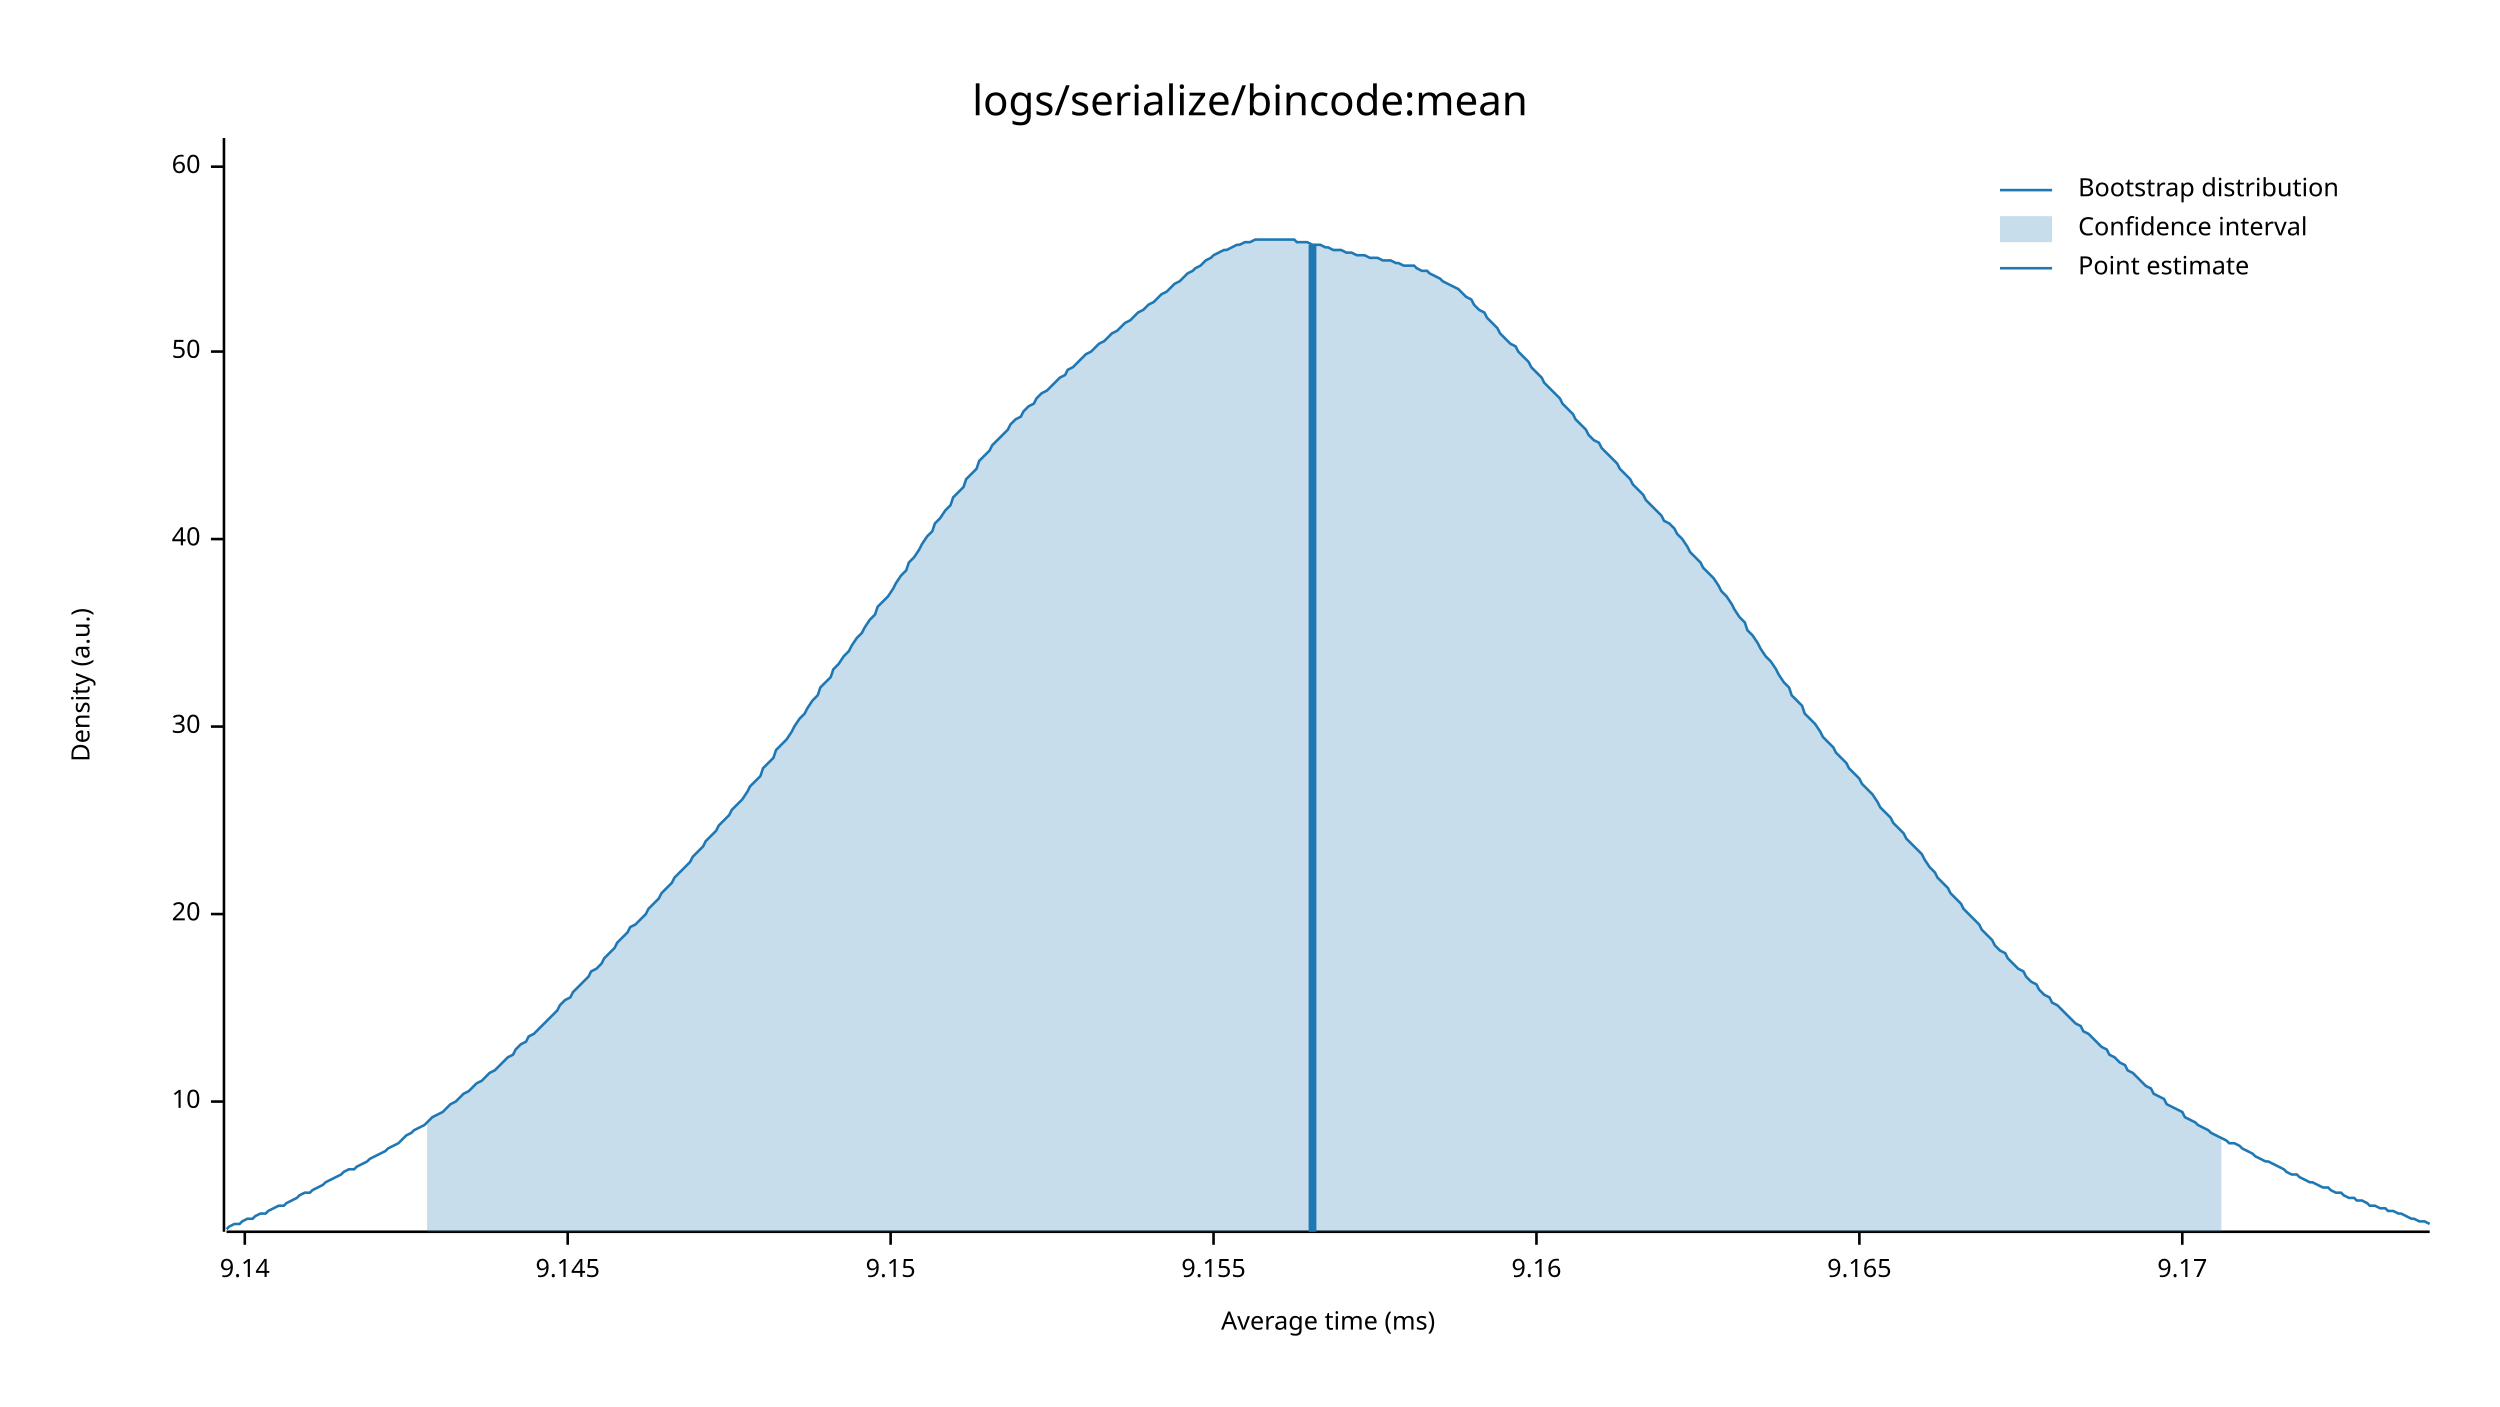
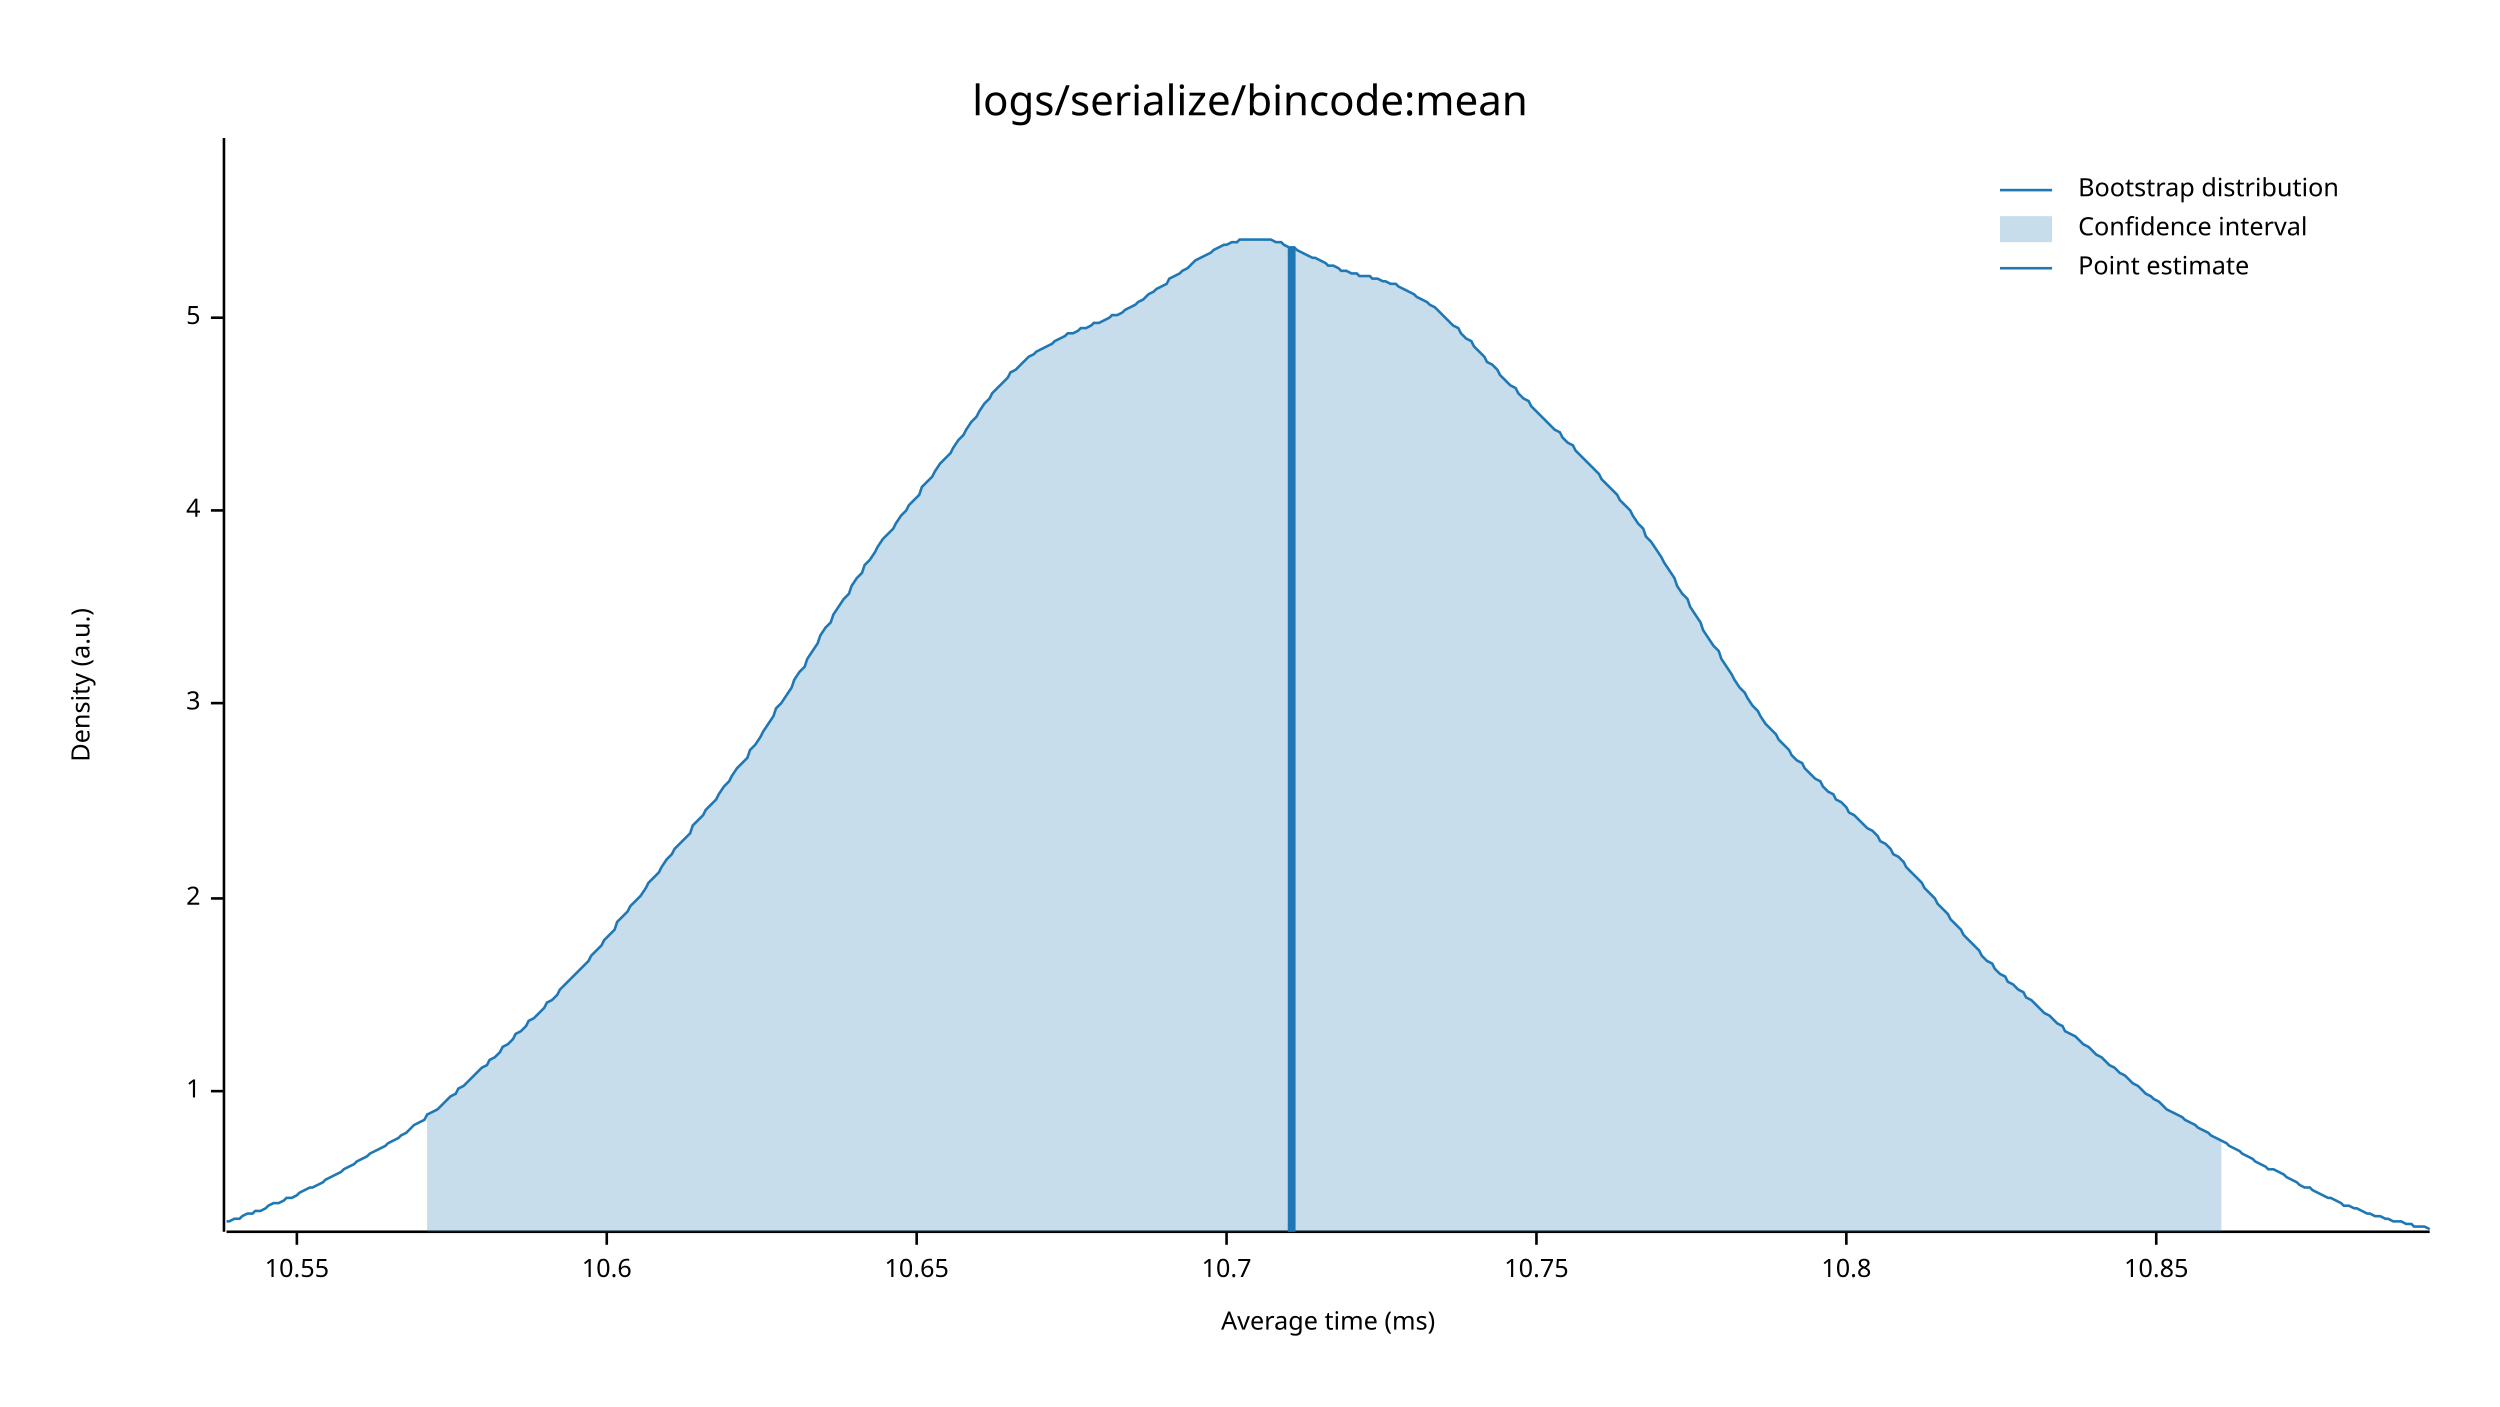
<svg xmlns="http://www.w3.org/2000/svg" width="960" height="540" viewBox="0 0 960 540">
  <text x="480" y="32" dy="0.76em" text-anchor="middle" font-family="sans-serif" font-size="16.129" opacity="1" fill="#000000">
logs/serialize/bincode:mean
</text>
  <text x="27" y="263" dy="0.76em" text-anchor="middle" font-family="sans-serif" font-size="9.677" opacity="1" fill="#000000" transform="rotate(270, 27, 263)">
Density (a.u.)
</text>
  <text x="510" y="513" dy="-0.5ex" text-anchor="middle" font-family="sans-serif" font-size="9.677" opacity="1" fill="#000000">
Average time (ms)
</text>
  <polyline fill="none" opacity="1" stroke="#000000" stroke-width="1" points="86,53 86,473 " />
-   <text x="77" y="423" dy="0.5ex" text-anchor="end" font-family="sans-serif" font-size="9.677" opacity="1" fill="#000000">
- 10
+   <text x="77" y="419" dy="0.5ex" text-anchor="end" font-family="sans-serif" font-size="9.677" opacity="1" fill="#000000">
+ 1
</text>
-   <polyline fill="none" opacity="1" stroke="#000000" stroke-width="1" points="81,423 86,423 " />
-   <text x="77" y="351" dy="0.5ex" text-anchor="end" font-family="sans-serif" font-size="9.677" opacity="1" fill="#000000">
- 20
+   <polyline fill="none" opacity="1" stroke="#000000" stroke-width="1" points="81,419 86,419 " />
+   <text x="77" y="345" dy="0.5ex" text-anchor="end" font-family="sans-serif" font-size="9.677" opacity="1" fill="#000000">
+ 2
</text>
-   <polyline fill="none" opacity="1" stroke="#000000" stroke-width="1" points="81,351 86,351 " />
-   <text x="77" y="279" dy="0.5ex" text-anchor="end" font-family="sans-serif" font-size="9.677" opacity="1" fill="#000000">
- 30
+   <polyline fill="none" opacity="1" stroke="#000000" stroke-width="1" points="81,345 86,345 " />
+   <text x="77" y="270" dy="0.5ex" text-anchor="end" font-family="sans-serif" font-size="9.677" opacity="1" fill="#000000">
+ 3
</text>
-   <polyline fill="none" opacity="1" stroke="#000000" stroke-width="1" points="81,279 86,279 " />
-   <text x="77" y="207" dy="0.5ex" text-anchor="end" font-family="sans-serif" font-size="9.677" opacity="1" fill="#000000">
- 40
+   <polyline fill="none" opacity="1" stroke="#000000" stroke-width="1" points="81,270 86,270 " />
+   <text x="77" y="196" dy="0.5ex" text-anchor="end" font-family="sans-serif" font-size="9.677" opacity="1" fill="#000000">
+ 4
</text>
-   <polyline fill="none" opacity="1" stroke="#000000" stroke-width="1" points="81,207 86,207 " />
-   <text x="77" y="135" dy="0.5ex" text-anchor="end" font-family="sans-serif" font-size="9.677" opacity="1" fill="#000000">
- 50
+   <polyline fill="none" opacity="1" stroke="#000000" stroke-width="1" points="81,196 86,196 " />
+   <text x="77" y="122" dy="0.5ex" text-anchor="end" font-family="sans-serif" font-size="9.677" opacity="1" fill="#000000">
+ 5
</text>
-   <polyline fill="none" opacity="1" stroke="#000000" stroke-width="1" points="81,135 86,135 " />
-   <text x="77" y="64" dy="0.5ex" text-anchor="end" font-family="sans-serif" font-size="9.677" opacity="1" fill="#000000">
- 60
+   <polyline fill="none" opacity="1" stroke="#000000" stroke-width="1" points="81,122 86,122 " />
+   <polyline fill="none" opacity="1" stroke="#000000" stroke-width="1" points="87,473 933,473 " />
+   <text x="114" y="483" dy="0.76em" text-anchor="middle" font-family="sans-serif" font-size="9.677" opacity="1" fill="#000000">
+ 10.55
</text>
-   <polyline fill="none" opacity="1" stroke="#000000" stroke-width="1" points="81,64 86,64 " />
-   <polyline fill="none" opacity="1" stroke="#000000" stroke-width="1" points="87,473 933,473 " />
-   <text x="94" y="483" dy="0.76em" text-anchor="middle" font-family="sans-serif" font-size="9.677" opacity="1" fill="#000000">
- 9.14
+   <polyline fill="none" opacity="1" stroke="#000000" stroke-width="1" points="114,473 114,478 " />
+   <text x="233" y="483" dy="0.76em" text-anchor="middle" font-family="sans-serif" font-size="9.677" opacity="1" fill="#000000">
+ 10.6
</text>
-   <polyline fill="none" opacity="1" stroke="#000000" stroke-width="1" points="94,473 94,478 " />
-   <text x="218" y="483" dy="0.76em" text-anchor="middle" font-family="sans-serif" font-size="9.677" opacity="1" fill="#000000">
- 9.145
+   <polyline fill="none" opacity="1" stroke="#000000" stroke-width="1" points="233,473 233,478 " />
+   <text x="352" y="483" dy="0.76em" text-anchor="middle" font-family="sans-serif" font-size="9.677" opacity="1" fill="#000000">
+ 10.65
</text>
-   <polyline fill="none" opacity="1" stroke="#000000" stroke-width="1" points="218,473 218,478 " />
-   <text x="342" y="483" dy="0.76em" text-anchor="middle" font-family="sans-serif" font-size="9.677" opacity="1" fill="#000000">
- 9.15
+   <polyline fill="none" opacity="1" stroke="#000000" stroke-width="1" points="352,473 352,478 " />
+   <text x="471" y="483" dy="0.76em" text-anchor="middle" font-family="sans-serif" font-size="9.677" opacity="1" fill="#000000">
+ 10.7
</text>
-   <polyline fill="none" opacity="1" stroke="#000000" stroke-width="1" points="342,473 342,478 " />
-   <text x="466" y="483" dy="0.76em" text-anchor="middle" font-family="sans-serif" font-size="9.677" opacity="1" fill="#000000">
- 9.155
- </text>
-   <polyline fill="none" opacity="1" stroke="#000000" stroke-width="1" points="466,473 466,478 " />
+   <polyline fill="none" opacity="1" stroke="#000000" stroke-width="1" points="471,473 471,478 " />
  <text x="590" y="483" dy="0.76em" text-anchor="middle" font-family="sans-serif" font-size="9.677" opacity="1" fill="#000000">
- 9.16
+ 10.75
</text>
  <polyline fill="none" opacity="1" stroke="#000000" stroke-width="1" points="590,473 590,478 " />
-   <text x="714" y="483" dy="0.76em" text-anchor="middle" font-family="sans-serif" font-size="9.677" opacity="1" fill="#000000">
- 9.165
+   <text x="709" y="483" dy="0.76em" text-anchor="middle" font-family="sans-serif" font-size="9.677" opacity="1" fill="#000000">
+ 10.8
</text>
-   <polyline fill="none" opacity="1" stroke="#000000" stroke-width="1" points="714,473 714,478 " />
-   <text x="838" y="483" dy="0.76em" text-anchor="middle" font-family="sans-serif" font-size="9.677" opacity="1" fill="#000000">
- 9.17
+   <polyline fill="none" opacity="1" stroke="#000000" stroke-width="1" points="709,473 709,478 " />
+   <text x="828" y="483" dy="0.76em" text-anchor="middle" font-family="sans-serif" font-size="9.677" opacity="1" fill="#000000">
+ 10.85
</text>
-   <polyline fill="none" opacity="1" stroke="#000000" stroke-width="1" points="838,473 838,478 " />
-   <polyline fill="none" opacity="1" stroke="#1F78B4" stroke-width="1" points="87,472 88,471 90,470 92,470 93,469 95,468 97,468 98,467 100,466 102,466 103,465 105,464 107,463 109,463 110,462 112,461 114,460 115,459 117,458 119,458 120,457 122,456 124,455 125,454 127,453 129,452 131,451 132,450 134,449 136,449 137,448 139,447 141,446 142,445 144,444 146,443 148,442 149,441 151,440 153,439 154,438 156,436 158,435 159,434 161,433 163,432 164,431 166,429 168,428 170,427 171,426 173,424 175,423 176,422 178,420 180,419 181,418 183,416 185,415 187,413 188,412 190,411 192,409 193,408 195,406 197,405 198,403 200,401 202,400 203,398 205,397 207,395 209,393 210,392 212,390 214,388 215,386 217,384 219,383 220,381 222,379 224,377 226,375 227,373 229,372 231,370 232,368 234,366 236,364 237,362 239,360 241,358 242,356 244,355 246,353 248,351 249,349 251,347 253,345 254,343 256,341 258,339 259,337 261,335 263,333 265,331 266,329 268,327 270,325 271,323 273,321 275,319 276,317 278,315 280,313 281,311 283,309 285,307 287,304 288,302 290,300 292,298 293,295 295,293 297,291 298,288 300,286 302,284 304,281 305,279 307,276 309,274 310,272 312,269 314,267 315,264 317,262 319,260 320,257 322,255 324,252 326,250 327,248 329,245 331,243 332,241 334,238 336,236 337,233 339,231 341,229 343,226 344,224 346,221 348,219 349,216 351,214 353,211 354,209 356,206 358,204 359,201 361,199 363,196 365,194 366,191 368,189 370,187 371,184 373,182 375,180 376,177 378,175 380,173 381,171 383,169 385,167 387,165 388,163 390,161 392,160 393,158 395,156 397,155 398,153 400,151 402,150 404,148 405,147 407,145 409,144 410,142 412,141 414,139 415,138 417,136 419,135 420,134 422,132 424,131 426,129 427,128 429,127 431,125 432,124 434,123 436,121 437,120 439,119 441,117 443,116 444,115 446,113 448,112 449,111 451,109 453,108 454,107 456,105 458,104 459,103 461,102 463,100 465,99 466,98 468,97 470,96 471,96 473,95 475,94 476,94 478,93 480,93 482,92 483,92 485,92 487,92 488,92 490,92 492,92 493,92 495,92 497,92 498,93 500,93 502,93 504,94 505,94 507,94 509,95 510,95 512,96 514,96 515,96 517,97 519,97 521,98 522,98 524,98 526,99 527,99 529,99 531,100 532,100 534,100 536,101 537,101 539,102 541,102 543,102 544,103 546,104 548,104 549,105 551,106 553,107 554,108 556,109 558,110 560,111 561,112 563,114 565,115 566,117 568,119 570,120 571,122 573,124 575,126 576,128 578,130 580,132 582,133 583,135 585,137 587,139 588,141 590,143 592,145 593,147 595,149 597,151 599,153 600,155 602,157 604,159 605,161 607,163 609,165 610,167 612,169 614,170 615,172 617,174 619,176 621,178 622,180 624,182 626,184 627,186 629,188 631,190 632,192 634,194 636,196 638,198 639,200 641,201 643,203 644,205 646,207 648,210 649,212 651,214 653,216 654,218 656,220 658,222 660,225 661,227 663,229 665,232 666,234 668,237 670,239 671,242 673,244 675,247 676,249 678,252 680,254 682,257 683,259 685,262 687,264 688,267 690,269 692,271 693,274 695,276 697,278 699,281 700,283 702,285 704,287 705,289 707,291 709,293 710,295 712,297 714,299 715,301 717,303 719,305 721,308 722,310 724,312 726,314 727,316 729,318 731,320 732,322 734,324 736,326 738,328 739,330 741,333 743,335 744,337 746,339 748,341 749,343 751,345 753,347 754,349 756,351 758,353 760,355 761,357 763,359 765,361 766,363 768,365 770,366 771,368 773,370 775,372 777,373 778,375 780,377 782,378 783,380 785,382 787,383 788,385 790,386 792,388 793,389 795,391 797,393 799,394 800,396 802,397 804,399 805,400 807,402 809,403 810,405 812,406 814,408 816,409 817,411 819,412 821,414 822,415 824,417 826,418 827,420 829,421 831,422 832,424 834,425 836,426 838,427 839,429 841,430 843,431 844,432 846,433 848,434 849,435 851,436 853,437 855,438 856,439 858,439 860,440 861,441 863,442 865,443 866,444 868,445 870,446 871,446 873,447 875,448 877,449 878,450 880,451 882,451 883,452 885,453 887,454 888,454 890,455 892,456 894,456 895,457 897,458 899,458 900,459 902,460 904,460 905,461 907,461 909,462 910,463 912,463 914,464 916,464 917,465 919,465 921,466 922,466 924,467 926,468 927,468 929,469 931,469 933,470 " />
-   <polygon opacity="0.25" fill="#1F78B4" points="164,431 166,429 168,428 170,427 171,426 173,424 175,423 176,422 178,420 180,419 181,418 183,416 185,415 187,413 188,412 190,411 192,409 193,408 195,406 197,405 198,403 200,401 202,400 203,398 205,397 207,395 209,393 210,392 212,390 214,388 215,386 217,384 219,383 220,381 222,379 224,377 226,375 227,373 229,372 231,370 232,368 234,366 236,364 237,362 239,360 241,358 242,356 244,355 246,353 248,351 249,349 251,347 253,345 254,343 256,341 258,339 259,337 261,335 263,333 265,331 266,329 268,327 270,325 271,323 273,321 275,319 276,317 278,315 280,313 281,311 283,309 285,307 287,304 288,302 290,300 292,298 293,295 295,293 297,291 298,288 300,286 302,284 304,281 305,279 307,276 309,274 310,272 312,269 314,267 315,264 317,262 319,260 320,257 322,255 324,252 326,250 327,248 329,245 331,243 332,241 334,238 336,236 337,233 339,231 341,229 343,226 344,224 346,221 348,219 349,216 351,214 353,211 354,209 356,206 358,204 359,201 361,199 363,196 365,194 366,191 368,189 370,187 371,184 373,182 375,180 376,177 378,175 380,173 381,171 383,169 385,167 387,165 388,163 390,161 392,160 393,158 395,156 397,155 398,153 400,151 402,150 404,148 405,147 407,145 409,144 410,142 412,141 414,139 415,138 417,136 419,135 420,134 422,132 424,131 426,129 427,128 429,127 431,125 432,124 434,123 436,121 437,120 439,119 441,117 443,116 444,115 446,113 448,112 449,111 451,109 453,108 454,107 456,105 458,104 459,103 461,102 463,100 465,99 466,98 468,97 470,96 471,96 473,95 475,94 476,94 478,93 480,93 482,92 483,92 485,92 487,92 488,92 490,92 492,92 493,92 495,92 497,92 498,93 500,93 502,93 504,94 505,94 507,94 509,95 510,95 512,96 514,96 515,96 517,97 519,97 521,98 522,98 524,98 526,99 527,99 529,99 531,100 532,100 534,100 536,101 537,101 539,102 541,102 543,102 544,103 546,104 548,104 549,105 551,106 553,107 554,108 556,109 558,110 560,111 561,112 563,114 565,115 566,117 568,119 570,120 571,122 573,124 575,126 576,128 578,130 580,132 582,133 583,135 585,137 587,139 588,141 590,143 592,145 593,147 595,149 597,151 599,153 600,155 602,157 604,159 605,161 607,163 609,165 610,167 612,169 614,170 615,172 617,174 619,176 621,178 622,180 624,182 626,184 627,186 629,188 631,190 632,192 634,194 636,196 638,198 639,200 641,201 643,203 644,205 646,207 648,210 649,212 651,214 653,216 654,218 656,220 658,222 660,225 661,227 663,229 665,232 666,234 668,237 670,239 671,242 673,244 675,247 676,249 678,252 680,254 682,257 683,259 685,262 687,264 688,267 690,269 692,271 693,274 695,276 697,278 699,281 700,283 702,285 704,287 705,289 707,291 709,293 710,295 712,297 714,299 715,301 717,303 719,305 721,308 722,310 724,312 726,314 727,316 729,318 731,320 732,322 734,324 736,326 738,328 739,330 741,333 743,335 744,337 746,339 748,341 749,343 751,345 753,347 754,349 756,351 758,353 760,355 761,357 763,359 765,361 766,363 768,365 770,366 771,368 773,370 775,372 777,373 778,375 780,377 782,378 783,380 785,382 787,383 788,385 790,386 792,388 793,389 795,391 797,393 799,394 800,396 802,397 804,399 805,400 807,402 809,403 810,405 812,406 814,408 816,409 817,411 819,412 821,414 822,415 824,417 826,418 827,420 829,421 831,422 832,424 834,425 836,426 838,427 839,429 841,430 843,431 844,432 846,433 848,434 849,435 851,436 853,437 853,473 164,473 " />
-   <polyline fill="none" opacity="1" stroke="#1F78B4" stroke-width="3" points="504,473 504,94 " />
+   <polyline fill="none" opacity="1" stroke="#000000" stroke-width="1" points="828,473 828,478 " />
+   <polyline fill="none" opacity="1" stroke="#1F78B4" stroke-width="1" points="87,469 88,469 90,468 92,468 93,467 95,466 97,466 98,465 100,465 102,464 103,463 105,462 107,462 109,461 110,460 112,460 114,459 115,458 117,457 119,456 120,456 122,455 124,454 125,453 127,452 129,451 131,450 132,449 134,448 136,447 137,446 139,445 141,444 142,443 144,442 146,441 148,440 149,439 151,438 153,437 154,436 156,435 158,433 159,432 161,431 163,430 164,428 166,427 168,426 170,424 171,423 173,421 175,420 176,418 178,417 180,415 181,414 183,412 185,410 187,409 188,407 190,406 192,404 193,402 195,401 197,399 198,397 200,396 202,394 203,392 205,391 207,389 209,387 210,385 212,384 214,382 215,380 217,378 219,376 220,375 222,373 224,371 226,369 227,367 229,365 231,363 232,361 234,359 236,357 237,354 239,352 241,350 242,348 244,346 246,344 248,341 249,339 251,337 253,335 254,333 256,330 258,328 259,326 261,324 263,322 265,320 266,317 268,315 270,313 271,311 273,309 275,307 276,305 278,302 280,300 281,298 283,295 285,293 287,291 288,288 290,286 292,283 293,281 295,278 297,275 298,272 300,270 302,267 304,264 305,261 307,258 309,256 310,253 312,250 314,247 315,244 317,241 319,239 320,236 322,233 324,230 326,228 327,225 329,222 331,220 332,217 334,215 336,212 337,210 339,207 341,205 343,203 344,201 346,198 348,196 349,194 351,192 353,190 354,187 356,185 358,183 359,181 361,178 363,176 365,174 366,172 368,169 370,167 371,165 373,162 375,160 376,158 378,155 380,153 381,151 383,149 385,147 387,145 388,143 390,142 392,140 393,139 395,137 397,136 398,135 400,134 402,133 404,132 405,131 407,130 409,129 410,128 412,128 414,127 415,126 417,126 419,125 420,124 422,124 424,123 426,122 427,121 429,121 431,120 432,119 434,118 436,117 437,116 439,115 441,113 443,112 444,111 446,110 448,109 449,107 451,106 453,105 454,104 456,103 458,101 459,100 461,99 463,98 465,97 466,96 468,95 470,94 471,94 473,93 475,93 476,92 478,92 480,92 482,92 483,92 485,92 487,92 488,92 490,93 492,93 493,94 495,95 497,95 498,96 500,97 502,98 504,99 505,99 507,100 509,101 510,102 512,102 514,103 515,104 517,104 519,105 521,105 522,106 524,106 526,106 527,107 529,107 531,108 532,108 534,109 536,109 537,110 539,111 541,112 543,113 544,114 546,115 548,116 549,117 551,118 553,120 554,121 556,123 558,125 560,126 561,128 563,130 565,131 566,133 568,135 570,137 571,139 573,140 575,142 576,144 578,146 580,148 582,149 583,151 585,153 587,154 588,156 590,158 592,160 593,161 595,163 597,165 599,166 600,168 602,170 604,171 605,173 607,175 609,177 610,178 612,180 614,182 615,184 617,186 619,188 621,190 622,192 624,194 626,196 627,198 629,201 631,203 632,206 634,208 636,211 638,214 639,216 641,219 643,222 644,225 646,228 648,230 649,233 651,236 653,239 654,242 656,245 658,248 660,250 661,253 663,256 665,259 666,261 668,264 670,266 671,268 673,271 675,273 676,275 678,278 680,280 682,282 683,284 685,286 687,288 688,290 690,292 692,293 693,295 695,297 697,299 699,300 700,302 702,304 704,305 705,307 707,308 709,310 710,312 712,313 714,315 715,316 717,318 719,319 721,321 722,323 724,324 726,326 727,328 729,329 731,331 732,333 734,335 736,337 738,339 739,341 741,343 743,345 744,347 746,349 748,351 749,353 751,355 753,357 754,359 756,361 758,363 760,365 761,367 763,369 765,370 766,372 768,374 770,375 771,377 773,378 775,380 777,381 778,383 780,384 782,386 783,387 785,389 787,390 788,391 790,393 792,394 793,396 795,397 797,398 799,400 800,401 802,402 804,404 805,405 807,406 809,408 810,409 812,410 814,412 816,413 817,414 819,416 821,417 822,418 824,420 826,421 827,422 829,423 831,425 832,426 834,427 836,428 838,429 839,430 841,431 843,432 844,433 846,434 848,435 849,436 851,437 853,438 855,439 856,440 858,441 860,442 861,443 863,444 865,445 866,446 868,447 870,448 871,449 873,449 875,450 877,451 878,452 880,453 882,454 883,455 885,456 887,456 888,457 890,458 892,459 894,460 895,460 897,461 899,462 900,463 902,463 904,464 905,464 907,465 909,466 910,466 912,467 914,467 916,468 917,468 919,469 921,469 922,469 924,470 926,470 927,471 929,471 931,471 933,472 " />
+   <polygon opacity="0.25" fill="#1F78B4" points="164,428 166,427 168,426 170,424 171,423 173,421 175,420 176,418 178,417 180,415 181,414 183,412 185,410 187,409 188,407 190,406 192,404 193,402 195,401 197,399 198,397 200,396 202,394 203,392 205,391 207,389 209,387 210,385 212,384 214,382 215,380 217,378 219,376 220,375 222,373 224,371 226,369 227,367 229,365 231,363 232,361 234,359 236,357 237,354 239,352 241,350 242,348 244,346 246,344 248,341 249,339 251,337 253,335 254,333 256,330 258,328 259,326 261,324 263,322 265,320 266,317 268,315 270,313 271,311 273,309 275,307 276,305 278,302 280,300 281,298 283,295 285,293 287,291 288,288 290,286 292,283 293,281 295,278 297,275 298,272 300,270 302,267 304,264 305,261 307,258 309,256 310,253 312,250 314,247 315,244 317,241 319,239 320,236 322,233 324,230 326,228 327,225 329,222 331,220 332,217 334,215 336,212 337,210 339,207 341,205 343,203 344,201 346,198 348,196 349,194 351,192 353,190 354,187 356,185 358,183 359,181 361,178 363,176 365,174 366,172 368,169 370,167 371,165 373,162 375,160 376,158 378,155 380,153 381,151 383,149 385,147 387,145 388,143 390,142 392,140 393,139 395,137 397,136 398,135 400,134 402,133 404,132 405,131 407,130 409,129 410,128 412,128 414,127 415,126 417,126 419,125 420,124 422,124 424,123 426,122 427,121 429,121 431,120 432,119 434,118 436,117 437,116 439,115 441,113 443,112 444,111 446,110 448,109 449,107 451,106 453,105 454,104 456,103 458,101 459,100 461,99 463,98 465,97 466,96 468,95 470,94 471,94 473,93 475,93 476,92 478,92 480,92 482,92 483,92 485,92 487,92 488,92 490,93 492,93 493,94 495,95 497,95 498,96 500,97 502,98 504,99 505,99 507,100 509,101 510,102 512,102 514,103 515,104 517,104 519,105 521,105 522,106 524,106 526,106 527,107 529,107 531,108 532,108 534,109 536,109 537,110 539,111 541,112 543,113 544,114 546,115 548,116 549,117 551,118 553,120 554,121 556,123 558,125 560,126 561,128 563,130 565,131 566,133 568,135 570,137 571,139 573,140 575,142 576,144 578,146 580,148 582,149 583,151 585,153 587,154 588,156 590,158 592,160 593,161 595,163 597,165 599,166 600,168 602,170 604,171 605,173 607,175 609,177 610,178 612,180 614,182 615,184 617,186 619,188 621,190 622,192 624,194 626,196 627,198 629,201 631,203 632,206 634,208 636,211 638,214 639,216 641,219 643,222 644,225 646,228 648,230 649,233 651,236 653,239 654,242 656,245 658,248 660,250 661,253 663,256 665,259 666,261 668,264 670,266 671,268 673,271 675,273 676,275 678,278 680,280 682,282 683,284 685,286 687,288 688,290 690,292 692,293 693,295 695,297 697,299 699,300 700,302 702,304 704,305 705,307 707,308 709,310 710,312 712,313 714,315 715,316 717,318 719,319 721,321 722,323 724,324 726,326 727,328 729,329 731,331 732,333 734,335 736,337 738,339 739,341 741,343 743,345 744,347 746,349 748,351 749,353 751,355 753,357 754,359 756,361 758,363 760,365 761,367 763,369 765,370 766,372 768,374 770,375 771,377 773,378 775,380 777,381 778,383 780,384 782,386 783,387 785,389 787,390 788,391 790,393 792,394 793,396 795,397 797,398 799,400 800,401 802,402 804,404 805,405 807,406 809,408 810,409 812,410 814,412 816,413 817,414 819,416 821,417 822,418 824,420 826,421 827,422 829,423 831,425 832,426 834,427 836,428 838,429 839,430 841,431 843,432 844,433 846,434 848,435 849,436 851,437 853,438 853,473 164,473 " />
+   <polyline fill="none" opacity="1" stroke="#1F78B4" stroke-width="3" points="496,473 496,95 " />
  <text x="798" y="68" dy="0.76em" text-anchor="start" font-family="sans-serif" font-size="9.677" opacity="1" fill="#000000">
Bootstrap distribution
</text>
  <text x="798" y="83" dy="0.76em" text-anchor="start" font-family="sans-serif" font-size="9.677" opacity="1" fill="#000000">
Confidence interval
</text>
  <text x="798" y="98" dy="0.76em" text-anchor="start" font-family="sans-serif" font-size="9.677" opacity="1" fill="#000000">
Point estimate
</text>
  <polyline fill="none" opacity="1" stroke="#1F78B4" stroke-width="1" points="768,73 788,73 " />
  <rect x="768" y="83" width="20" height="10" opacity="0.25" fill="#1F78B4" stroke="none" />
  <polyline fill="none" opacity="1" stroke="#1F78B4" stroke-width="1" points="768,103 788,103 " />
</svg>
